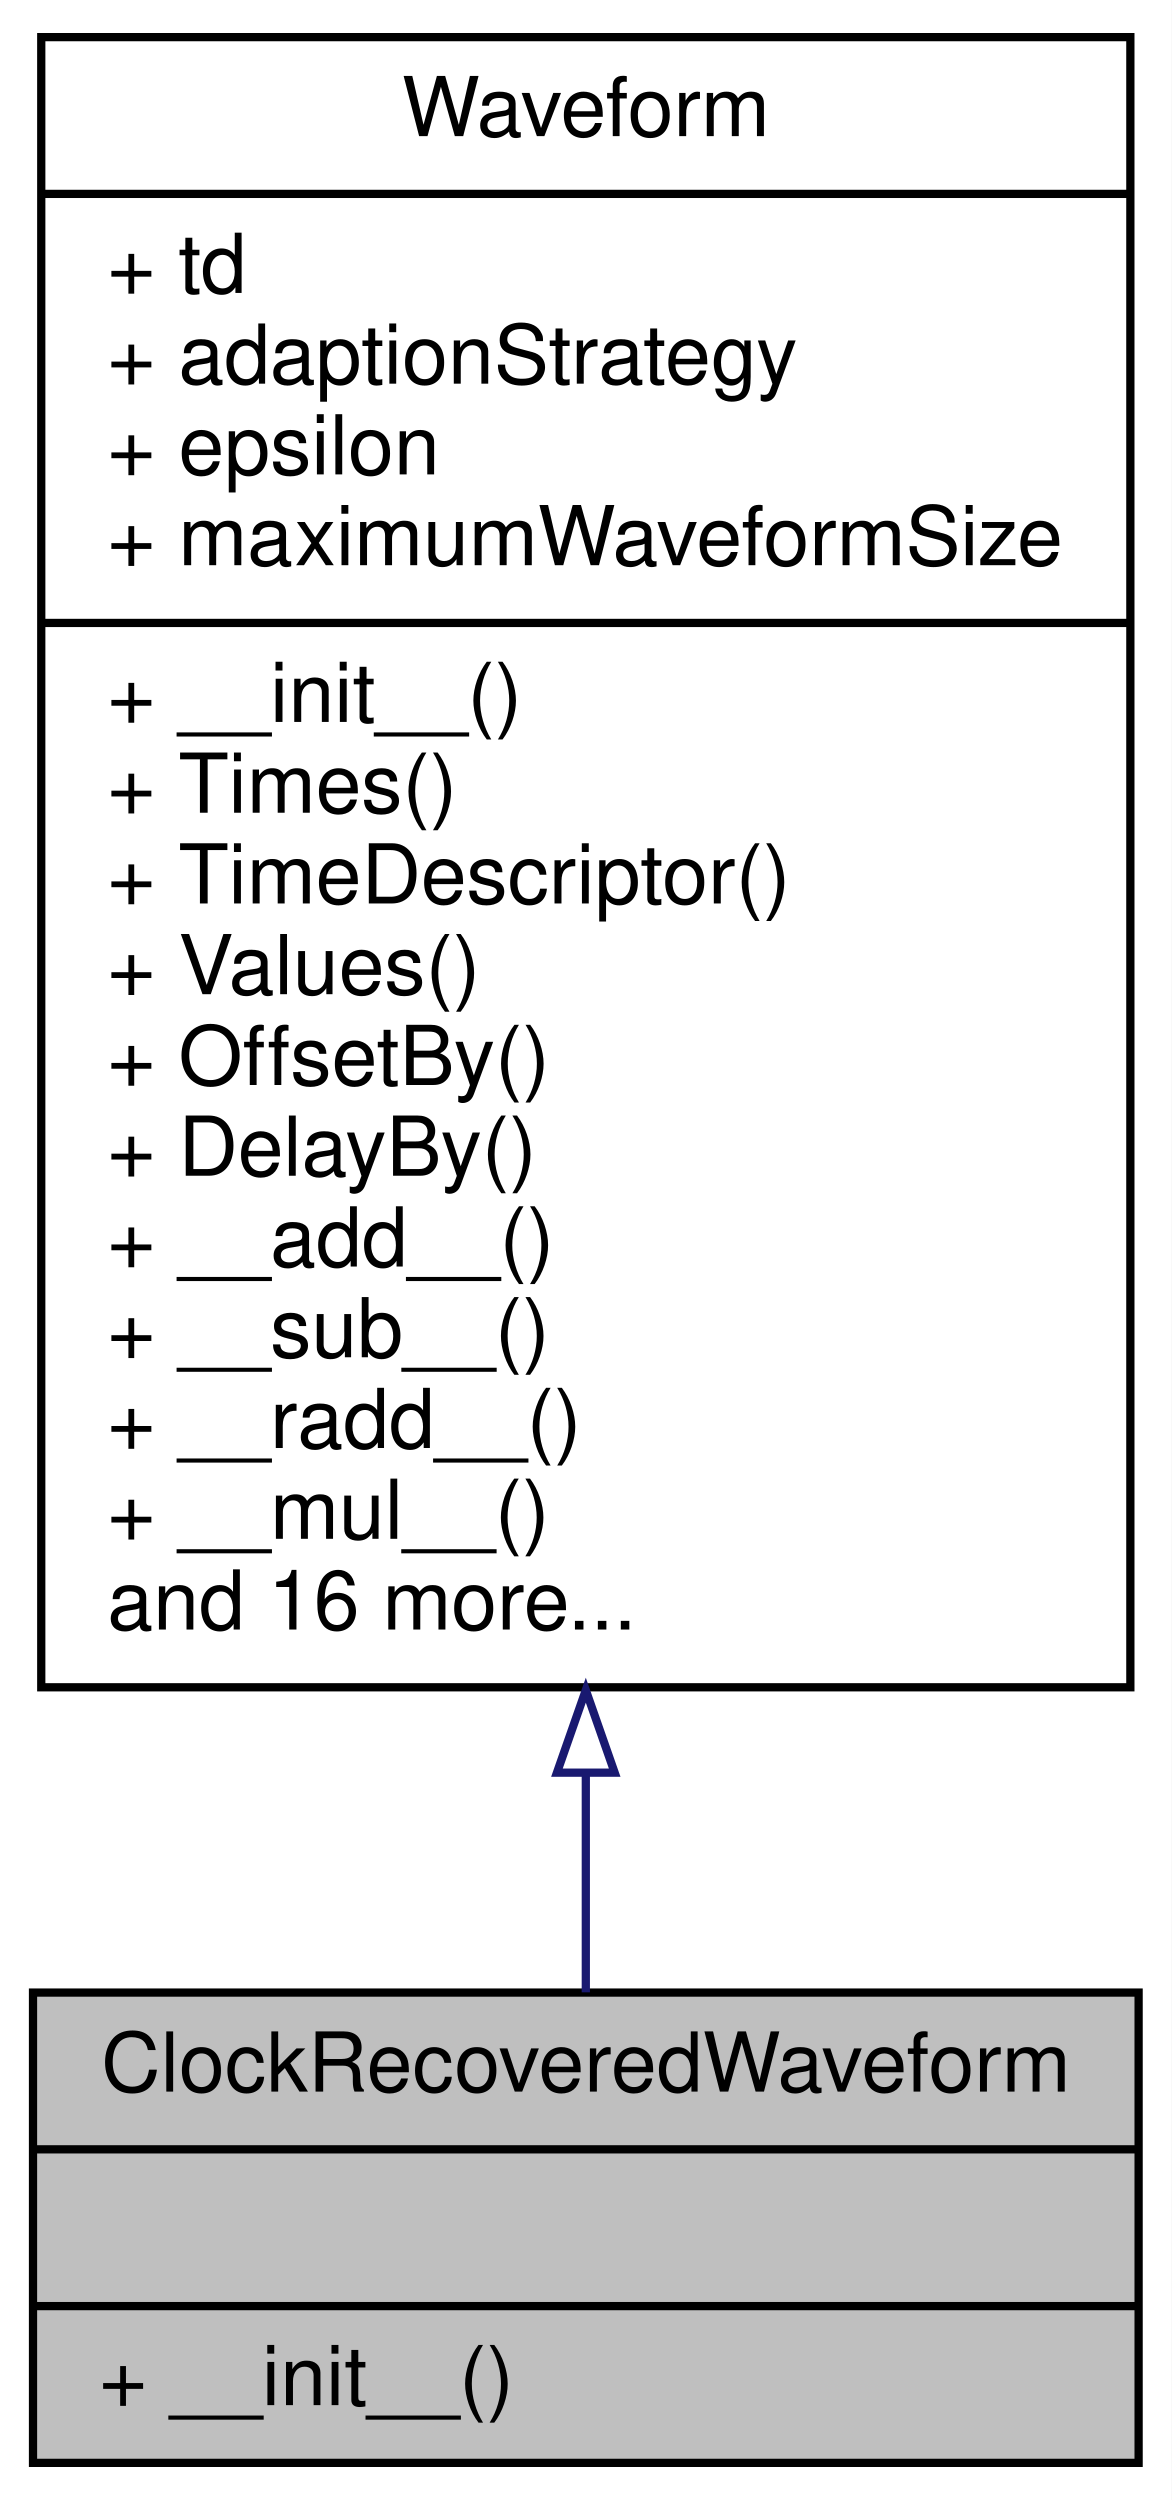
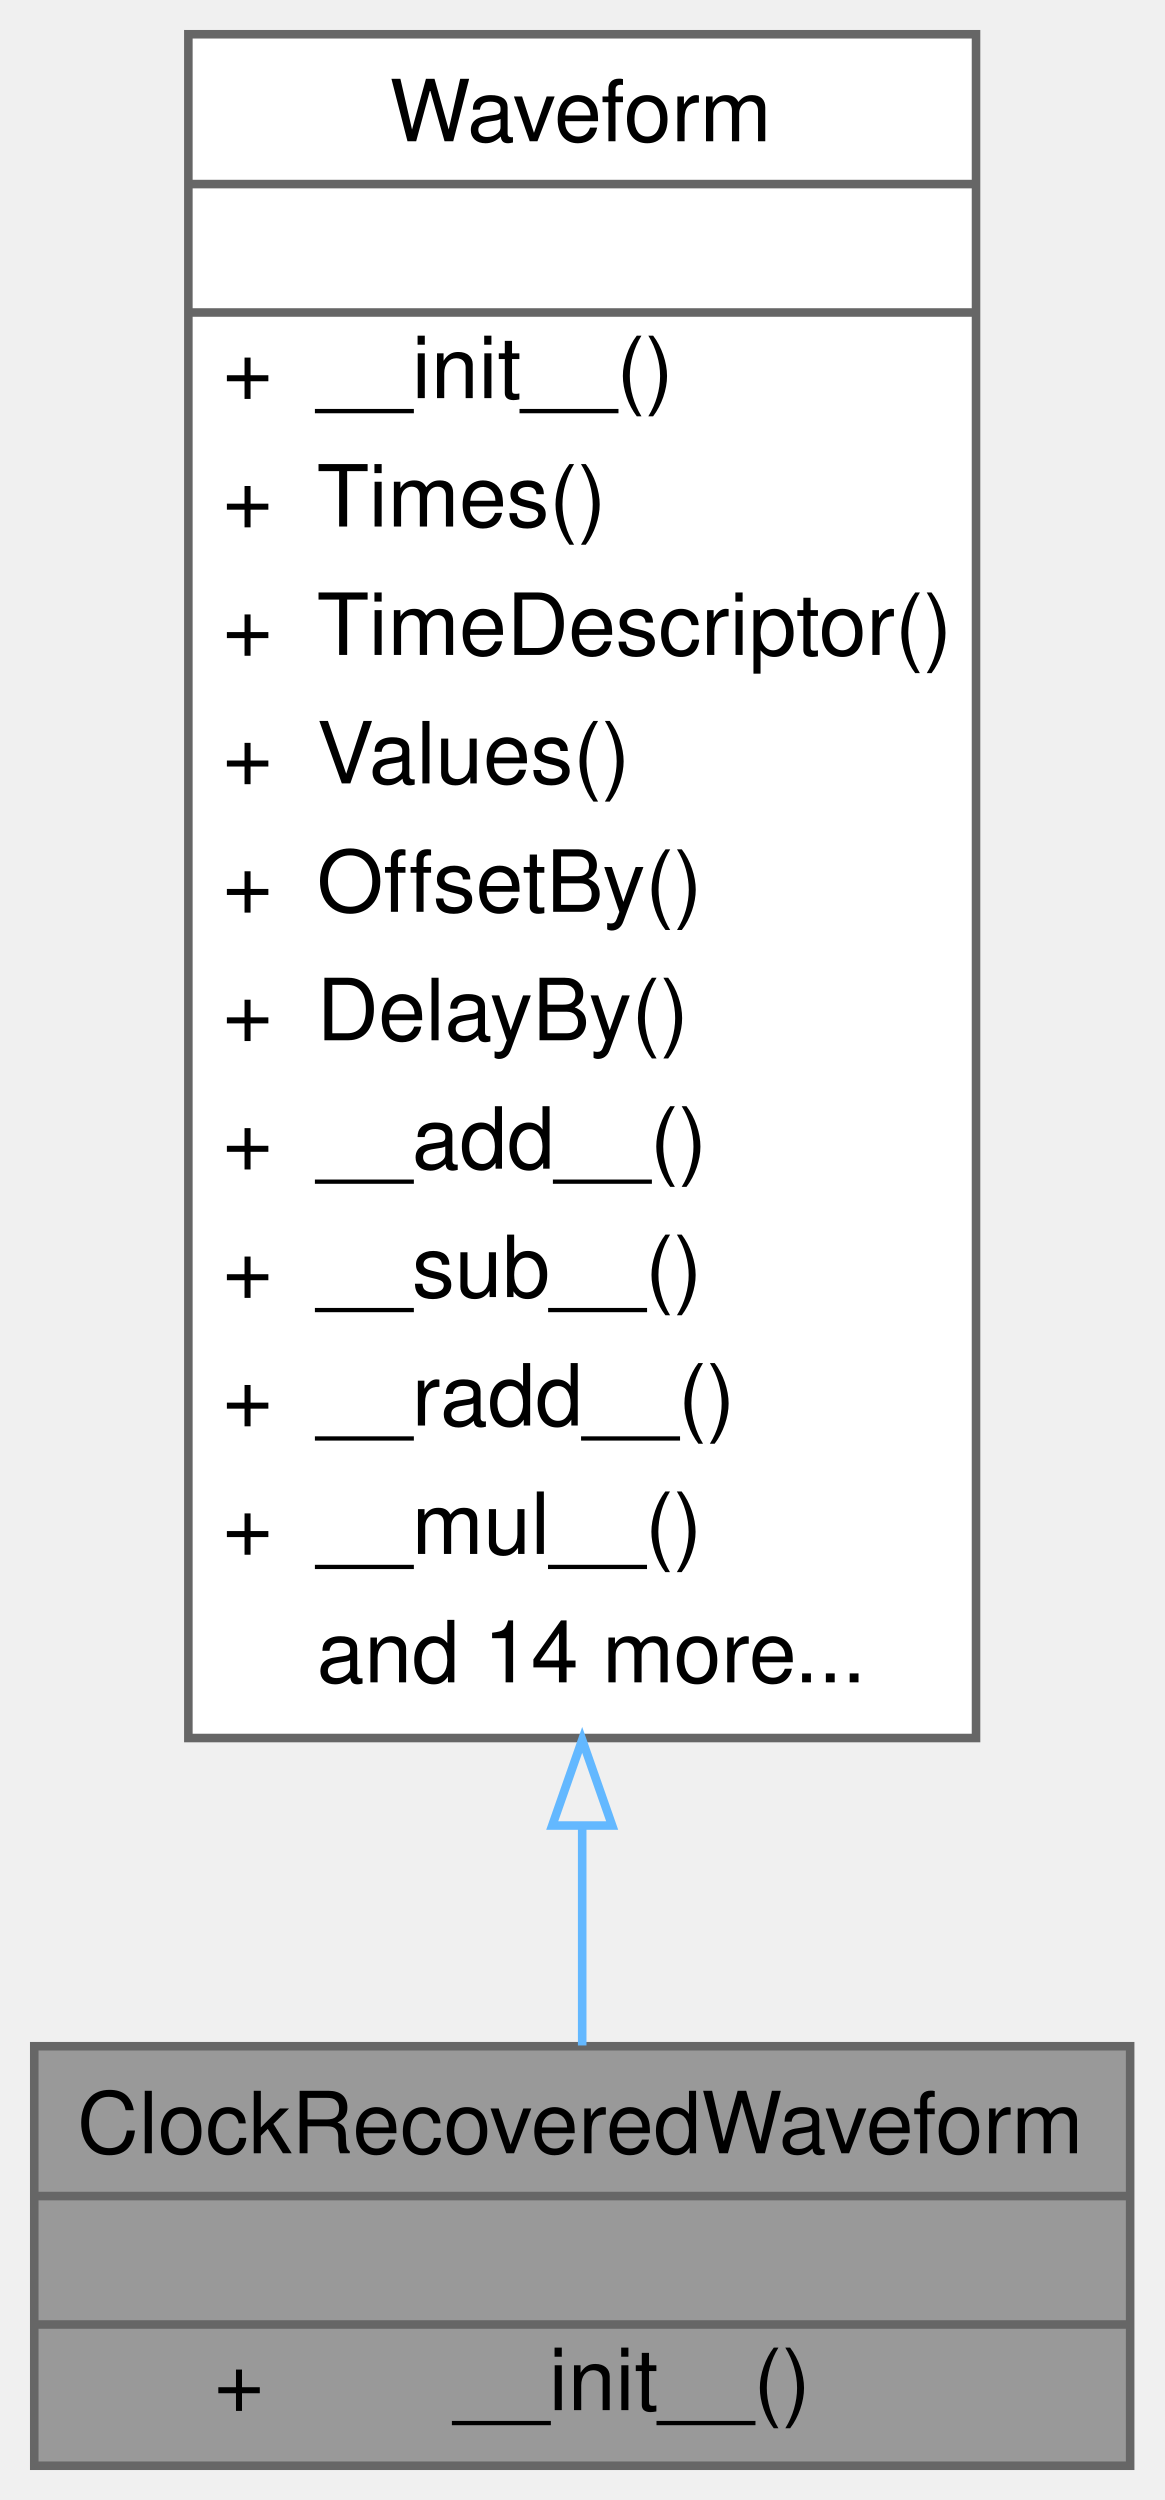
- <svg xmlns="http://www.w3.org/2000/svg" xmlns:xlink="http://www.w3.org/1999/xlink" width="142pt" height="303pt" viewBox="0.00 0.00 142.00 303.00">
-   <g id="graph0" class="graph" transform="scale(1 1) rotate(0) translate(4 299)">
-     <polygon fill="white" stroke="transparent" points="-4,4 -4,-299 138,-299 138,4 -4,4" />
-     <g id="node1" class="node">
-       <g id="a_node1">
+ <svg xmlns="http://www.w3.org/2000/svg" xmlns:xlink="http://www.w3.org/1999/xlink" width="136pt" height="292pt" viewBox="0.00 0.00 136.00 292.00">
+   <g id="graph0" class="graph" transform="scale(1 1) rotate(0) translate(4 288)">
+     <g id="Node000001" class="node">
+       <g id="a_Node000001">
        <a xlink:title="Resamples an input waveform using clock recovery.">
-           <polygon fill="#bfbfbf" stroke="black" points="0,-0.5 0,-57.5 134,-57.5 134,-0.5 0,-0.5" />
-           <text text-anchor="middle" x="67" y="-45.5" font-family="Helvetica,sans-Serif" font-size="10.00">ClockRecoveredWaveform</text>
-           <polyline fill="none" stroke="black" points="0,-38.5 134,-38.5 " />
-           <text text-anchor="middle" x="67" y="-26.5" font-family="Helvetica,sans-Serif" font-size="10.00"> </text>
-           <polyline fill="none" stroke="black" points="0,-19.5 134,-19.5 " />
-           <text text-anchor="start" x="8" y="-7.5" font-family="Helvetica,sans-Serif" font-size="10.00">+ __init__()</text>
+           <polygon fill="#999999" stroke="transparent" points="128,-49 0,-49 0,0 128,0 128,-49" />
+           <text text-anchor="start" x="5" y="-36.5" font-family="Helvetica,sans-Serif" font-size="10.00">ClockRecoveredWaveform</text>
+           <text text-anchor="start" x="62" y="-21.5" font-family="Helvetica,sans-Serif" font-size="10.00"> </text>
+           <text text-anchor="start" x="21" y="-6.5" font-family="Helvetica,sans-Serif" font-size="10.00">+</text>
+           <text text-anchor="start" x="49" y="-6.5" font-family="Helvetica,sans-Serif" font-size="10.00">__init__()</text>
+           <polygon fill="#666666" stroke="#666666" points="0,-31.5 0,-31.5 128,-31.5 128,-31.5 0,-31.5" />
+           <polygon fill="#666666" stroke="#666666" points="0,-16.5 0,-16.5 128,-16.5 128,-16.5 0,-16.5" />
+           <polygon fill="none" stroke="#666666" points="0,0 0,-49 128,-49 128,0 0,0" />
        </a>
      </g>
    </g>
-     <g id="node2" class="node">
-       <g id="a_node2">
+     <g id="Node000002" class="node">
+       <g id="a_Node000002">
        <a xlink:href="classSignalIntegrity_1_1Lib_1_1TimeDomain_1_1Waveform_1_1Waveform_1_1Waveform.xhtml" target="_top" xlink:title="base class for all waveforms">
-           <polygon fill="white" stroke="black" points="1,-94.5 1,-294.5 133,-294.5 133,-94.5 1,-94.5" />
-           <text text-anchor="middle" x="67" y="-282.5" font-family="Helvetica,sans-Serif" font-size="10.00">Waveform</text>
-           <polyline fill="none" stroke="black" points="1,-275.5 133,-275.5 " />
-           <text text-anchor="start" x="9" y="-263.5" font-family="Helvetica,sans-Serif" font-size="10.00">+ td</text>
-           <text text-anchor="start" x="9" y="-252.5" font-family="Helvetica,sans-Serif" font-size="10.00">+ adaptionStrategy</text>
-           <text text-anchor="start" x="9" y="-241.5" font-family="Helvetica,sans-Serif" font-size="10.00">+ epsilon</text>
-           <text text-anchor="start" x="9" y="-230.5" font-family="Helvetica,sans-Serif" font-size="10.00">+ maximumWaveformSize</text>
-           <polyline fill="none" stroke="black" points="1,-223.5 133,-223.5 " />
-           <text text-anchor="start" x="9" y="-211.5" font-family="Helvetica,sans-Serif" font-size="10.00">+ __init__()</text>
-           <text text-anchor="start" x="9" y="-200.5" font-family="Helvetica,sans-Serif" font-size="10.00">+ Times()</text>
-           <text text-anchor="start" x="9" y="-189.5" font-family="Helvetica,sans-Serif" font-size="10.00">+ TimeDescriptor()</text>
-           <text text-anchor="start" x="9" y="-178.5" font-family="Helvetica,sans-Serif" font-size="10.00">+ Values()</text>
-           <text text-anchor="start" x="9" y="-167.5" font-family="Helvetica,sans-Serif" font-size="10.00">+ OffsetBy()</text>
-           <text text-anchor="start" x="9" y="-156.5" font-family="Helvetica,sans-Serif" font-size="10.00">+ DelayBy()</text>
-           <text text-anchor="start" x="9" y="-145.5" font-family="Helvetica,sans-Serif" font-size="10.00">+ __add__()</text>
-           <text text-anchor="start" x="9" y="-134.5" font-family="Helvetica,sans-Serif" font-size="10.00">+ __sub__()</text>
-           <text text-anchor="start" x="9" y="-123.5" font-family="Helvetica,sans-Serif" font-size="10.00">+ __radd__()</text>
-           <text text-anchor="start" x="9" y="-112.5" font-family="Helvetica,sans-Serif" font-size="10.00">+ __mul__()</text>
-           <text text-anchor="start" x="9" y="-101.5" font-family="Helvetica,sans-Serif" font-size="10.00">and 16 more...</text>
+           <polygon fill="white" stroke="transparent" points="110,-284 18,-284 18,-85 110,-85 110,-284" />
+           <text text-anchor="start" x="41.5" y="-271.5" font-family="Helvetica,sans-Serif" font-size="10.00">Waveform</text>
+           <text text-anchor="start" x="62" y="-256.5" font-family="Helvetica,sans-Serif" font-size="10.00"> </text>
+           <text text-anchor="start" x="22" y="-241.5" font-family="Helvetica,sans-Serif" font-size="10.00">+</text>
+           <text text-anchor="start" x="33" y="-241.5" font-family="Helvetica,sans-Serif" font-size="10.00">__init__()</text>
+           <text text-anchor="start" x="22" y="-226.5" font-family="Helvetica,sans-Serif" font-size="10.00">+</text>
+           <text text-anchor="start" x="33" y="-226.5" font-family="Helvetica,sans-Serif" font-size="10.00">Times()</text>
+           <text text-anchor="start" x="22" y="-211.5" font-family="Helvetica,sans-Serif" font-size="10.00">+</text>
+           <text text-anchor="start" x="33" y="-211.5" font-family="Helvetica,sans-Serif" font-size="10.00">TimeDescriptor()</text>
+           <text text-anchor="start" x="22" y="-196.5" font-family="Helvetica,sans-Serif" font-size="10.00">+</text>
+           <text text-anchor="start" x="33" y="-196.5" font-family="Helvetica,sans-Serif" font-size="10.00">Values()</text>
+           <text text-anchor="start" x="22" y="-181.5" font-family="Helvetica,sans-Serif" font-size="10.00">+</text>
+           <text text-anchor="start" x="33" y="-181.5" font-family="Helvetica,sans-Serif" font-size="10.00">OffsetBy()</text>
+           <text text-anchor="start" x="22" y="-166.5" font-family="Helvetica,sans-Serif" font-size="10.00">+</text>
+           <text text-anchor="start" x="33" y="-166.5" font-family="Helvetica,sans-Serif" font-size="10.00">DelayBy()</text>
+           <text text-anchor="start" x="22" y="-151.5" font-family="Helvetica,sans-Serif" font-size="10.00">+</text>
+           <text text-anchor="start" x="33" y="-151.5" font-family="Helvetica,sans-Serif" font-size="10.00">__add__()</text>
+           <text text-anchor="start" x="22" y="-136.5" font-family="Helvetica,sans-Serif" font-size="10.00">+</text>
+           <text text-anchor="start" x="33" y="-136.5" font-family="Helvetica,sans-Serif" font-size="10.00">__sub__()</text>
+           <text text-anchor="start" x="22" y="-121.5" font-family="Helvetica,sans-Serif" font-size="10.00">+</text>
+           <text text-anchor="start" x="33" y="-121.5" font-family="Helvetica,sans-Serif" font-size="10.00">__radd__()</text>
+           <text text-anchor="start" x="22" y="-106.5" font-family="Helvetica,sans-Serif" font-size="10.00">+</text>
+           <text text-anchor="start" x="33" y="-106.5" font-family="Helvetica,sans-Serif" font-size="10.00">__mul__()</text>
+           <text text-anchor="start" x="33" y="-91.5" font-family="Helvetica,sans-Serif" font-size="10.00">and 14 more...</text>
+           <polygon fill="#666666" stroke="#666666" points="18,-266.5 18,-266.5 110,-266.5 110,-266.5 18,-266.5" />
+           <polygon fill="#666666" stroke="#666666" points="18,-251.5 18,-251.5 110,-251.5 110,-251.5 18,-251.5" />
+           <polygon fill="none" stroke="#666666" points="18,-85 18,-284 110,-284 110,-85 18,-85" />
        </a>
      </g>
    </g>
-     <g id="edge1" class="edge">
-       <path fill="none" stroke="midnightblue" d="M67,-83.96C67,-74.37 67,-65.35 67,-57.53" />
-       <polygon fill="none" stroke="midnightblue" points="63.5,-84.15 67,-94.15 70.5,-84.15 63.5,-84.15" />
+     <g id="edge1_Node000001_Node000002" class="edge">
+       <g id="a_edge1_Node000001_Node000002">
+         <a xlink:title=" ">
+           <path fill="none" stroke="#63b8ff" d="M64,-74.74C64,-65.31 64,-56.53 64,-49.09" />
+           <polygon fill="none" stroke="#63b8ff" points="60.5,-74.78 64,-84.78 67.5,-74.78 60.5,-74.78" />
+         </a>
+       </g>
    </g>
  </g>
</svg>
